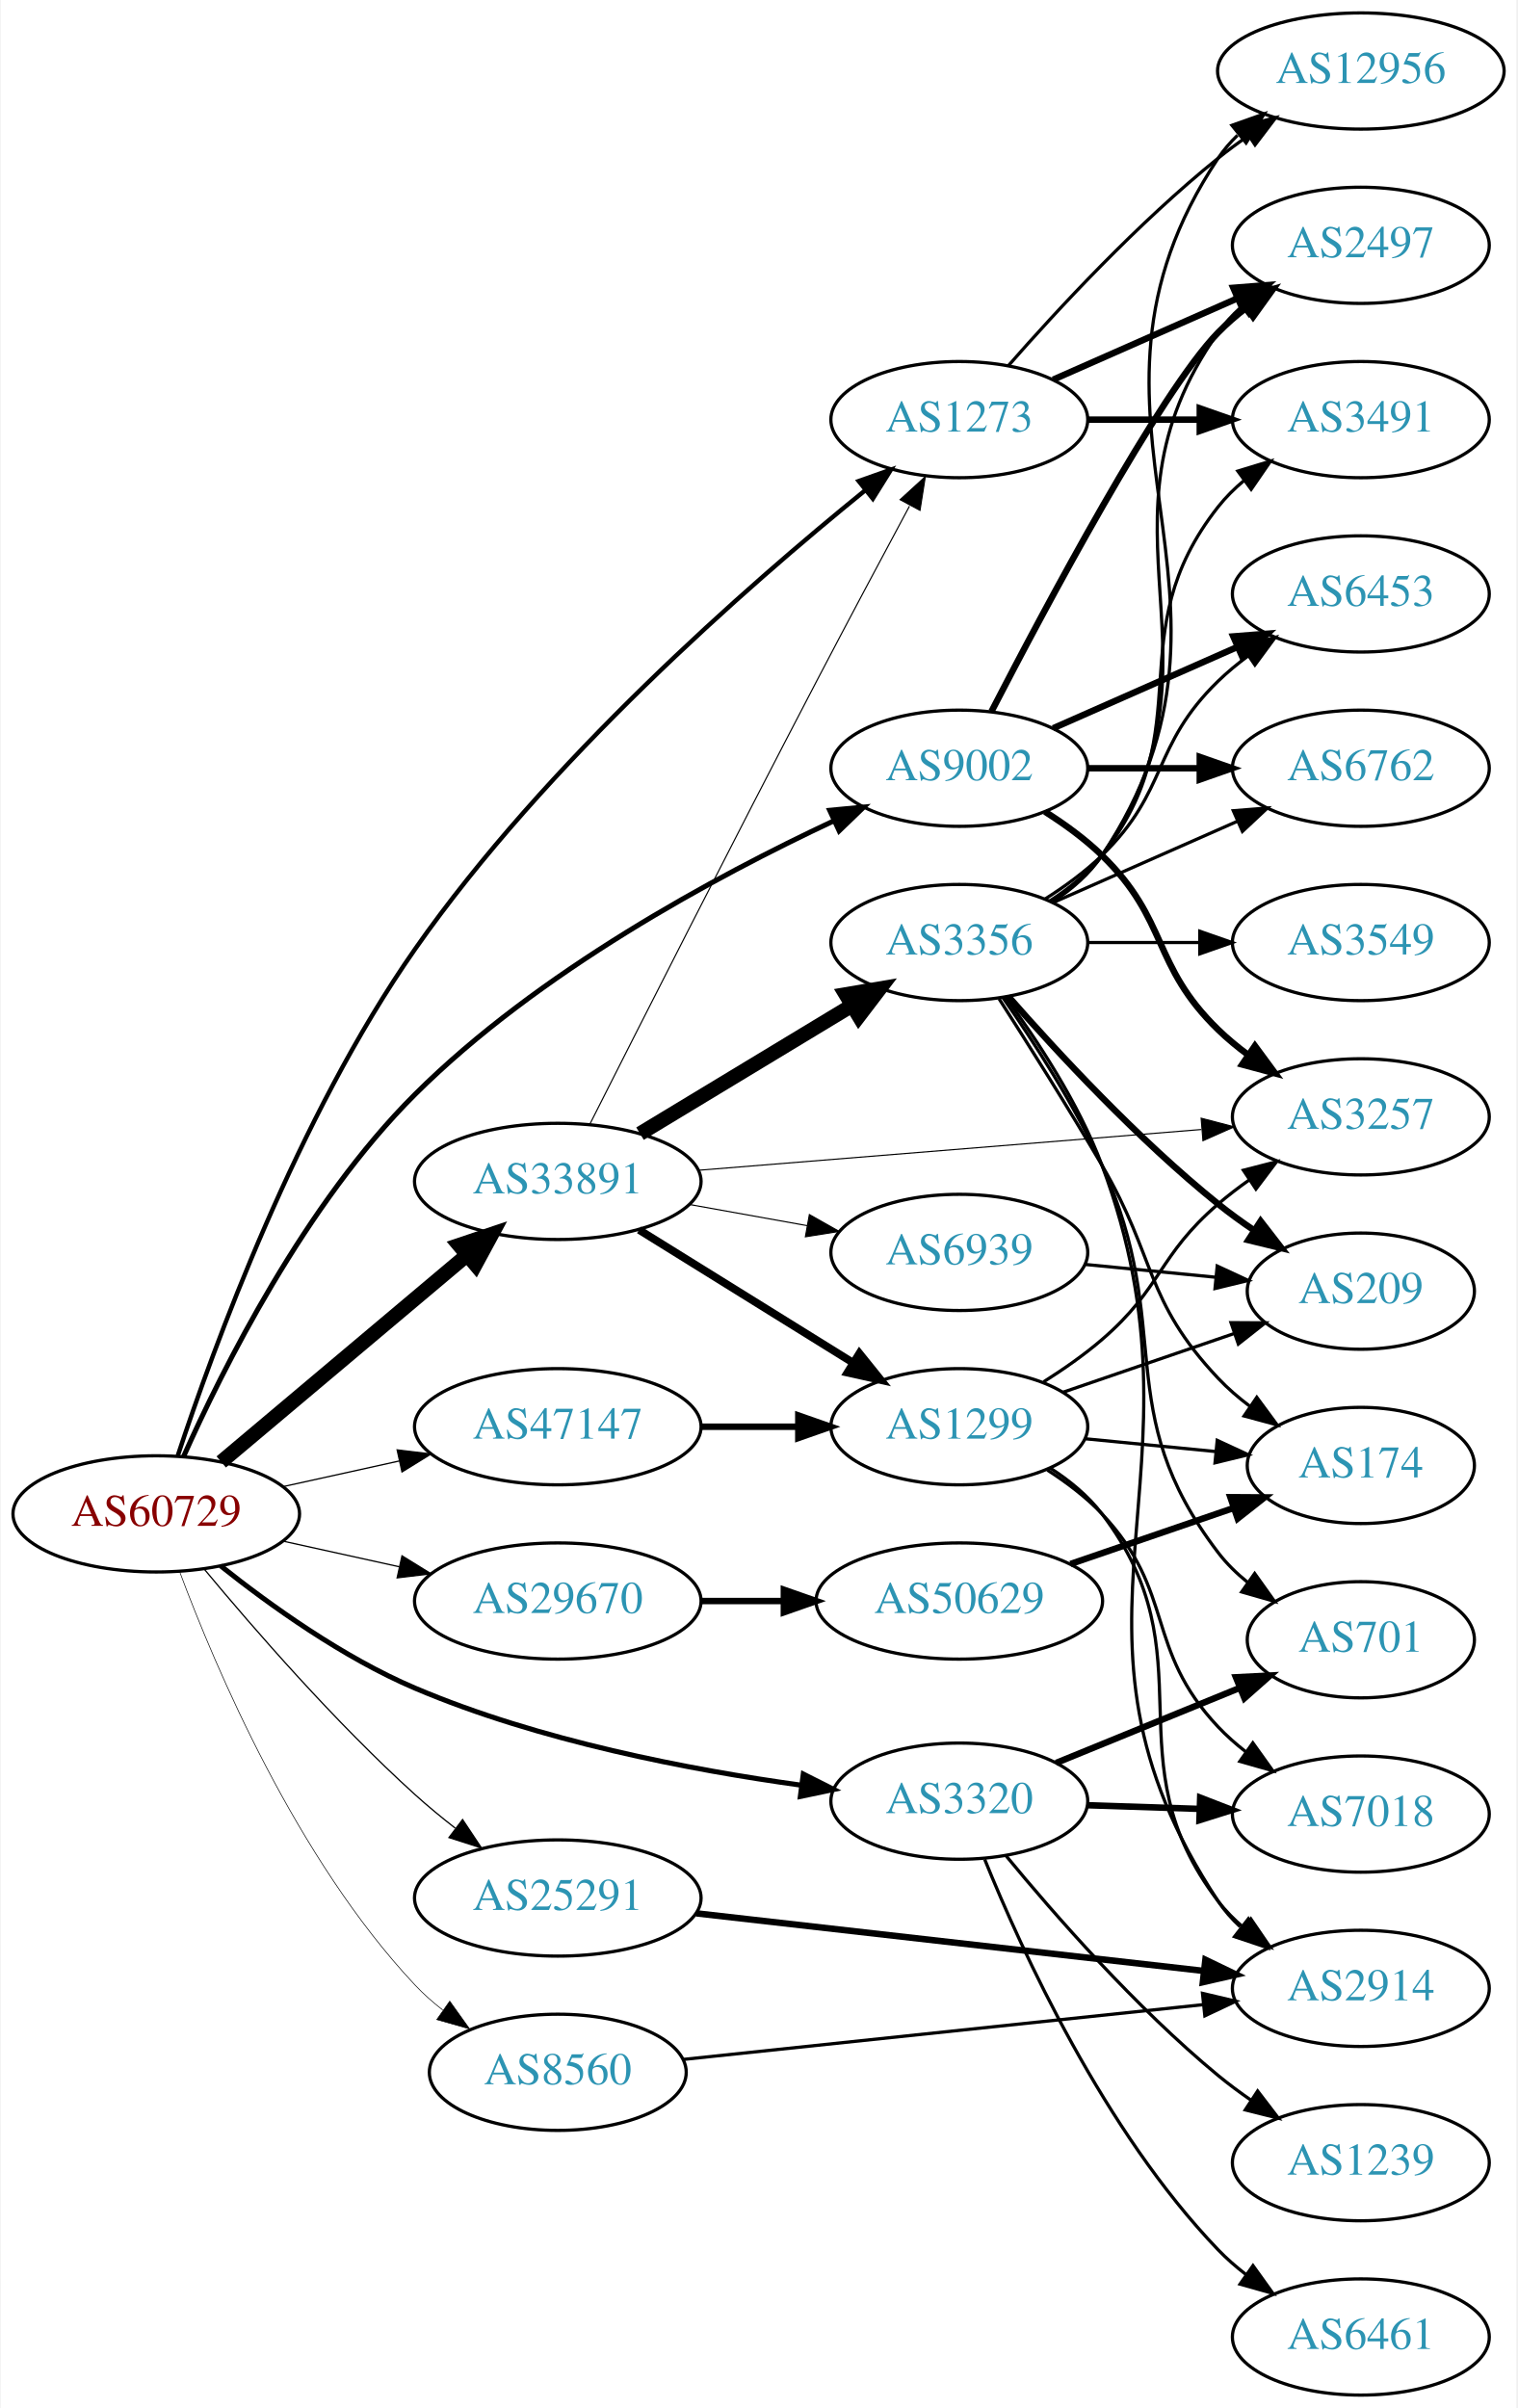
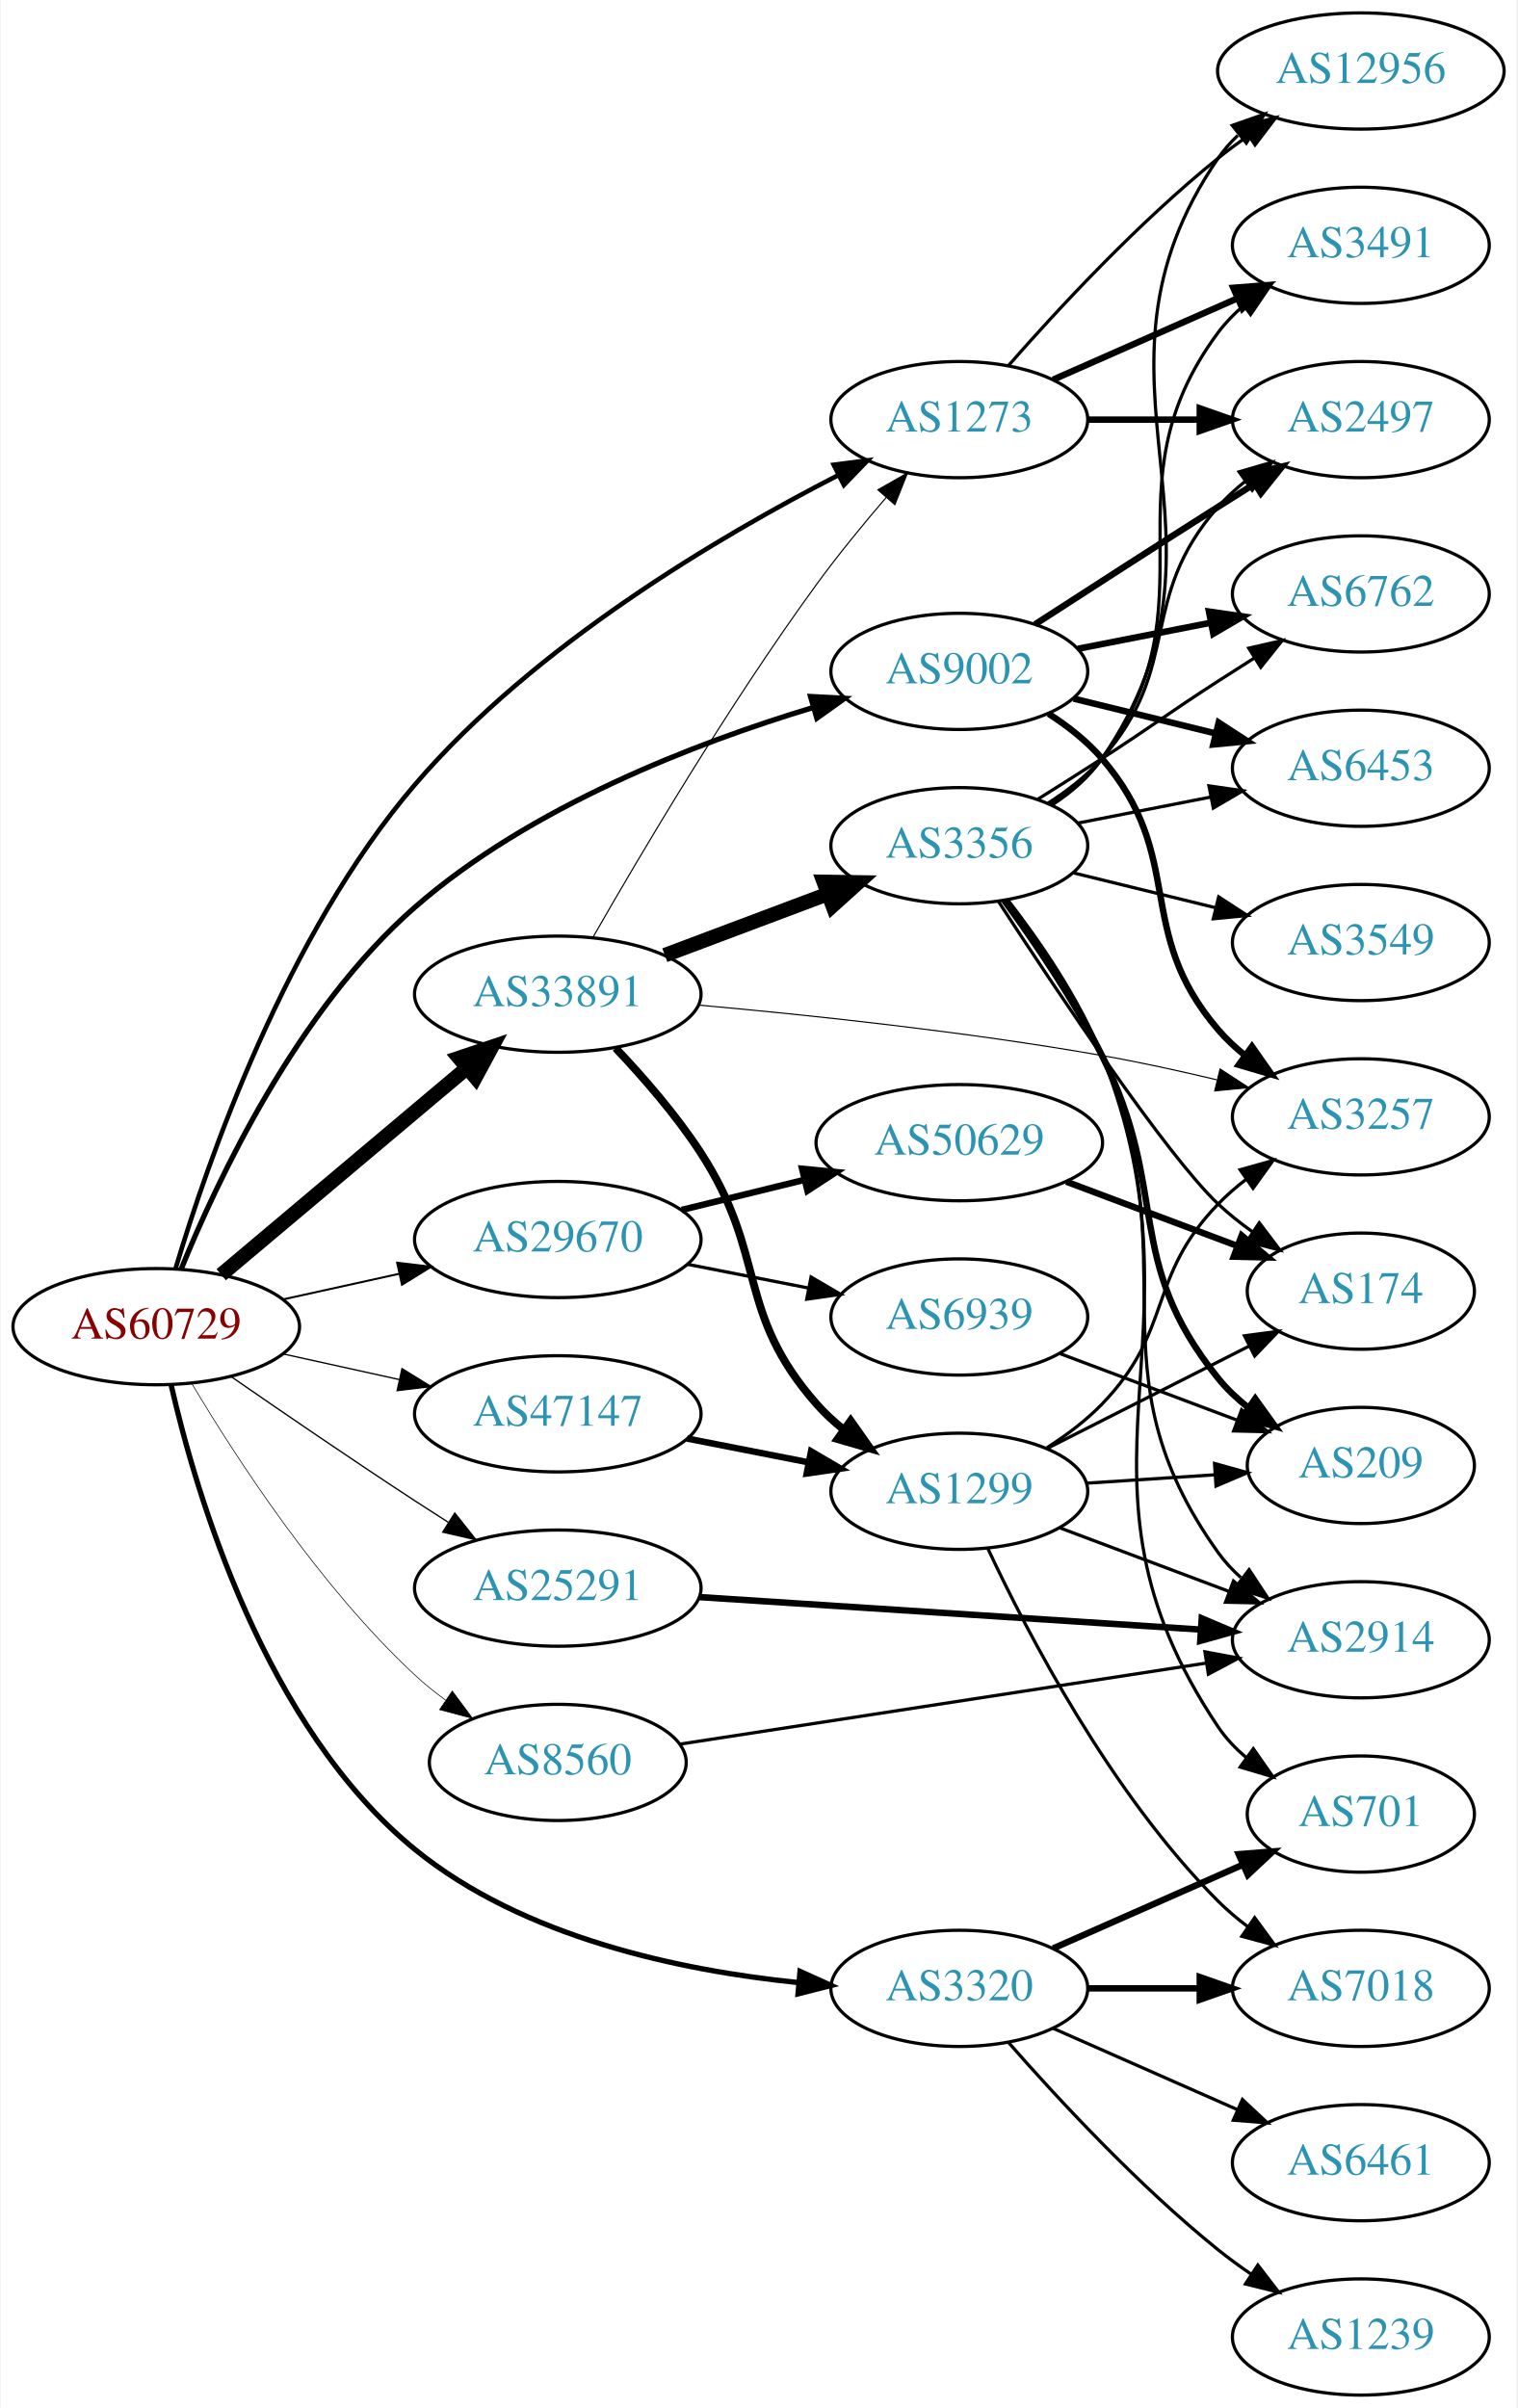
<svg xmlns="http://www.w3.org/2000/svg" xmlns:xlink="http://www.w3.org/1999/xlink" width="470pt" height="746pt" viewBox="0.00 0.00 469.57 746.00">
  <g id="graph0" class="graph" transform="scale(1 1) rotate(0) translate(4 742)">
    <polygon fill="white" stroke="none" points="-4,4 -4,-742 465.569,-742 465.569,4 -4,4" />
    <g id="node1" class="node">
      <g id="a_node1">
        <a xlink:href="/asn/60729" xlink:title="AS60729 ~ Zwiebelfreunde e.V. [AT]">
-           <ellipse fill="#ffffff" stroke="black" cx="44.196" cy="-273" rx="44.393" ry="18" />
-           <text text-anchor="middle" x="44.196" y="-269.3" font-family="Times,serif" font-size="14.00" fill="#880000">AS60729</text>
+           <ellipse fill="#ffffff" stroke="black" cx="44.196" cy="-331" rx="44.393" ry="18" />
+           <text text-anchor="middle" x="44.196" y="-327.3" font-family="Times,serif" font-size="14.00" fill="#880000">AS60729</text>
        </a>
      </g>
    </g>
    <g id="node2" class="node">
      <g id="a_node2">
        <a xlink:href="/asn/1273" xlink:title="AS1273 ~ Vodafone Group PLC [EU]">
          <ellipse fill="#ffffff" stroke="black" cx="292.98" cy="-612" rx="39.794" ry="18" />
          <text text-anchor="middle" x="292.98" y="-608.3" font-family="Times,serif" font-size="14.00" fill="#2c94b3">AS1273</text>
        </a>
      </g>
    </g>
    <g id="edge1" class="edge">
-       <path fill="none" stroke="black" stroke-width="1.37" d="M50.857,-291.024C61.762,-324.085 87.872,-395.814 124.392,-448 164.908,-505.895 227.531,-560.679 263.653,-589.953" />
-       <polygon fill="black" stroke="black" stroke-width="1.37" points="261.814,-592.964 271.805,-596.49 266.193,-587.503 261.814,-592.964" />
+       <path fill="none" stroke="black" stroke-width="1.432" d="M50.165,-348.951C59.944,-381.744 84.292,-452.255 124.392,-499 161.357,-542.091 218.536,-575.849 255.614,-594.86" />
+       <polygon fill="black" stroke="black" stroke-width="1.432" points="254.077,-598.005 264.583,-599.372 257.223,-591.752 254.077,-598.005" />
    </g>
    <g id="node3" class="node">
      <g id="a_node3">
        <a xlink:href="/asn/3320" xlink:title="AS3320 ~ DTAG [DE]">
-           <ellipse fill="#ffffff" stroke="black" cx="292.98" cy="-184" rx="39.794" ry="18" />
-           <text text-anchor="middle" x="292.98" y="-180.3" font-family="Times,serif" font-size="14.00" fill="#2c94b3">AS3320</text>
+           <ellipse fill="#ffffff" stroke="black" cx="292.98" cy="-126" rx="39.794" ry="18" />
+           <text text-anchor="middle" x="292.98" y="-122.3" font-family="Times,serif" font-size="14.00" fill="#2c94b3">AS3320</text>
        </a>
      </g>
    </g>
    <g id="edge2" class="edge">
-       <path fill="none" stroke="black" stroke-width="1.565" d="M64.113,-256.925C79.419,-244.736 102.034,-228.51 124.392,-219 162.812,-202.658 209.527,-193.712 243.866,-188.966" />
-       <polygon fill="black" stroke="black" stroke-width="1.565" points="244.643,-192.394 254.103,-187.624 243.733,-185.454 244.643,-192.394" />
+       <path fill="none" stroke="black" stroke-width="1.636" d="M48.773,-313.068C56.434,-279.483 77.671,-207.063 124.392,-169 157.881,-141.717 206.628,-131.517 242.924,-127.817" />
+       <polygon fill="black" stroke="black" stroke-width="1.636" points="243.629,-131.269 253.282,-126.901 243.013,-124.296 243.629,-131.269" />
    </g>
    <g id="node4" class="node">
      <g id="a_node4">
        <a xlink:href="/asn/8560" xlink:title="AS8560 ~ Brauerstrasse 48 [DE]">
-           <ellipse fill="#ffffff" stroke="black" cx="168.588" cy="-100" rx="39.794" ry="18" />
-           <text text-anchor="middle" x="168.588" y="-96.3" font-family="Times,serif" font-size="14.00" fill="#2c94b3">AS8560</text>
+           <ellipse fill="#ffffff" stroke="black" cx="168.588" cy="-196" rx="39.794" ry="18" />
+           <text text-anchor="middle" x="168.588" y="-192.3" font-family="Times,serif" font-size="14.00" fill="#2c94b3">AS8560</text>
        </a>
      </g>
    </g>
    <g id="edge3" class="edge">
-       <path fill="none" stroke="black" stroke-width="0.196" d="M51.481,-254.986C62.493,-225.442 87.653,-166.076 124.392,-127 126.967,-124.262 129.877,-121.688 132.941,-119.301" />
-       <polygon fill="black" stroke="black" stroke-width="0.196" points="135.12,-122.047 141.283,-113.429 131.091,-116.323 135.12,-122.047" />
+       <path fill="none" stroke="black" stroke-width="0.205" d="M55.242,-313.329C68.813,-290.528 94.745,-250.528 124.392,-223 127.298,-220.301 130.512,-217.72 133.836,-215.297" />
+       <polygon fill="black" stroke="black" stroke-width="0.205" points="135.895,-218.13 142.214,-209.625 131.971,-212.333 135.895,-218.13" />
    </g>
    <g id="node5" class="node">
      <g id="a_node5">
        <a xlink:href="/asn/9002" xlink:title="AS9002 ~ RETN Limited [EU]">
-           <ellipse fill="#ffffff" stroke="black" cx="292.98" cy="-504" rx="39.794" ry="18" />
-           <text text-anchor="middle" x="292.98" y="-500.3" font-family="Times,serif" font-size="14.00" fill="#2c94b3">AS9002</text>
+           <ellipse fill="#ffffff" stroke="black" cx="292.98" cy="-534" rx="39.794" ry="18" />
+           <text text-anchor="middle" x="292.98" y="-530.3" font-family="Times,serif" font-size="14.00" fill="#2c94b3">AS9002</text>
        </a>
      </g>
    </g>
    <g id="edge4" class="edge">
-       <path fill="none" stroke="black" stroke-width="1.565" d="M52.677,-290.802C64.654,-317.678 90.3,-369.071 124.392,-403 162.52,-440.946 217.6,-470.592 254.073,-487.688" />
-       <polygon fill="black" stroke="black" stroke-width="1.565" points="252.832,-490.969 263.38,-491.967 255.756,-484.609 252.832,-490.969" />
+       <path fill="none" stroke="black" stroke-width="1.636" d="M51.952,-348.929C63.136,-376.44 87.944,-429.211 124.392,-461 160.136,-492.175 211.261,-511.829 247.628,-522.79" />
+       <polygon fill="black" stroke="black" stroke-width="1.636" points="246.889,-526.22 257.468,-525.653 248.844,-519.499 246.889,-526.22" />
    </g>
    <g id="node6" class="node">
      <g id="a_node6">
        <a xlink:href="/asn/25291" xlink:title="AS25291 ~ SysEleven GmbH [DE]">
-           <ellipse fill="#ffffff" stroke="black" cx="168.588" cy="-154" rx="44.393" ry="18" />
-           <text text-anchor="middle" x="168.588" y="-150.3" font-family="Times,serif" font-size="14.00" fill="#2c94b3">AS25291</text>
+           <ellipse fill="#ffffff" stroke="black" cx="168.588" cy="-250" rx="44.393" ry="18" />
+           <text text-anchor="middle" x="168.588" y="-246.3" font-family="Times,serif" font-size="14.00" fill="#2c94b3">AS25291</text>
        </a>
      </g>
    </g>
    <g id="edge5" class="edge">
-       <path fill="none" stroke="black" stroke-width="0.391" d="M59.179,-255.736C74.34,-237.491 99.694,-208.325 124.392,-186 128.274,-182.491 132.527,-178.985 136.803,-175.648" />
-       <polygon fill="black" stroke="black" stroke-width="0.391" points="139.093,-178.304 144.961,-169.483 134.873,-172.719 139.093,-178.304" />
+       <path fill="none" stroke="black" stroke-width="0.409" d="M67.227,-315.633C83.029,-304.695 104.886,-289.739 124.392,-277 127.713,-274.831 131.195,-272.594 134.681,-270.379" />
+       <polygon fill="black" stroke="black" stroke-width="0.409" points="136.671,-273.262 143.264,-264.968 132.938,-267.34 136.671,-273.262" />
    </g>
    <g id="node7" class="node">
      <g id="a_node7">
        <a xlink:href="/asn/29670" xlink:title="AS29670 ~ Individual Network Berlin e.V. [DE]">
-           <ellipse fill="#ffffff" stroke="black" cx="168.588" cy="-246" rx="44.393" ry="18" />
-           <text text-anchor="middle" x="168.588" y="-242.3" font-family="Times,serif" font-size="14.00" fill="#2c94b3">AS29670</text>
+           <ellipse fill="#ffffff" stroke="black" cx="168.588" cy="-358" rx="44.393" ry="18" />
+           <text text-anchor="middle" x="168.588" y="-354.3" font-family="Times,serif" font-size="14.00" fill="#2c94b3">AS29670</text>
        </a>
      </g>
    </g>
    <g id="edge6" class="edge">
-       <path fill="none" stroke="black" stroke-width="0.391" d="M83.586,-264.531C94.978,-262.018 107.6,-259.233 119.525,-256.603" />
-       <polygon fill="black" stroke="black" stroke-width="0.391" points="120.323,-260.011 129.335,-254.439 118.815,-253.175 120.323,-260.011" />
+       <path fill="none" stroke="black" stroke-width="0.614" d="M83.586,-339.469C94.978,-341.982 107.6,-344.767 119.525,-347.397" />
+       <polygon fill="black" stroke="black" stroke-width="0.614" points="118.815,-350.825 129.335,-349.561 120.323,-343.989 118.815,-350.825" />
    </g>
    <g id="node8" class="node">
      <g id="a_node8">
        <a xlink:href="/asn/33891" xlink:title="AS33891 ~ CORE-BACKBONE GMBH GLOBAL NETWORK [DE]">
-           <ellipse fill="#ffffff" stroke="black" cx="168.588" cy="-376" rx="44.393" ry="18" />
-           <text text-anchor="middle" x="168.588" y="-372.3" font-family="Times,serif" font-size="14.00" fill="#2c94b3">AS33891</text>
+           <ellipse fill="#ffffff" stroke="black" cx="168.588" cy="-434" rx="44.393" ry="18" />
+           <text text-anchor="middle" x="168.588" y="-430.3" font-family="Times,serif" font-size="14.00" fill="#2c94b3">AS33891</text>
        </a>
      </g>
    </g>
    <g id="edge7" class="edge">
-       <path fill="none" stroke="black" stroke-width="4.5" d="M64.32,-289.094C84.768,-306.302 117.362,-333.732 140.457,-353.168" />
-       <polygon fill="black" stroke="black" stroke-width="4.5" points="138.008,-356.253 148.195,-359.679 143.079,-350.228 138.008,-356.253" />
+       <path fill="none" stroke="black" stroke-width="4.5" d="M64.32,-347.094C84.768,-364.302 117.362,-391.732 140.457,-411.168" />
+       <polygon fill="black" stroke="black" stroke-width="4.5" points="138.008,-414.253 148.195,-417.679 143.079,-408.228 138.008,-414.253" />
    </g>
    <g id="node9" class="node">
      <g id="a_node9">
        <a xlink:href="/asn/47147" xlink:title="AS47147 ~ ANEXIA Internetdienstleistungs GmbH [AT]">
-           <ellipse fill="#ffffff" stroke="black" cx="168.588" cy="-300" rx="44.393" ry="18" />
-           <text text-anchor="middle" x="168.588" y="-296.3" font-family="Times,serif" font-size="14.00" fill="#2c94b3">AS47147</text>
+           <ellipse fill="#ffffff" stroke="black" cx="168.588" cy="-304" rx="44.393" ry="18" />
+           <text text-anchor="middle" x="168.588" y="-300.3" font-family="Times,serif" font-size="14.00" fill="#2c94b3">AS47147</text>
        </a>
      </g>
    </g>
    <g id="edge8" class="edge">
-       <path fill="none" stroke="black" stroke-width="0.391" d="M83.586,-281.469C94.978,-283.982 107.6,-286.767 119.525,-289.397" />
-       <polygon fill="black" stroke="black" stroke-width="0.391" points="118.815,-292.825 129.335,-291.561 120.323,-285.989 118.815,-292.825" />
+       <path fill="none" stroke="black" stroke-width="0.409" d="M83.586,-322.531C94.978,-320.018 107.6,-317.233 119.525,-314.603" />
+       <polygon fill="black" stroke="black" stroke-width="0.409" points="120.323,-318.011 129.335,-312.439 118.815,-311.175 120.323,-318.011" />
    </g>
    <g id="node10" class="node">
      <g id="a_node10">
        <a xlink:href="/asn/2497" xlink:title="AS2497 ~ Internet Initiative Japan Inc. [JP]">
-           <ellipse fill="#ffffff" stroke="black" cx="417.373" cy="-666" rx="39.794" ry="18" />
-           <text text-anchor="middle" x="417.373" y="-662.3" font-family="Times,serif" font-size="14.00" fill="#2c94b3">AS2497</text>
+           <ellipse fill="#ffffff" stroke="black" cx="417.373" cy="-612" rx="39.794" ry="18" />
+           <text text-anchor="middle" x="417.373" y="-608.3" font-family="Times,serif" font-size="14.00" fill="#2c94b3">AS2497</text>
        </a>
      </g>
    </g>
    <g id="edge9" class="edge">
-       <path fill="none" stroke="black" stroke-width="2" d="M322.06,-624.389C339.008,-631.866 360.805,-641.483 379.174,-649.588" />
-       <polygon fill="black" stroke="black" stroke-width="2" points="377.862,-652.834 388.424,-653.669 380.688,-646.43 377.862,-652.834" />
+       <path fill="none" stroke="black" stroke-width="2" d="M332.706,-612C343.644,-612 355.695,-612 367.161,-612" />
+       <polygon fill="black" stroke="black" stroke-width="2" points="367.479,-615.5 377.479,-612 367.479,-608.5 367.479,-615.5" />
    </g>
    <g id="node11" class="node">
      <g id="a_node11">
-         <a xlink:href="/asn/3491" xlink:title="AS3491 ~ PCCW Global, Inc. [US]">
-           <ellipse fill="#ffffff" stroke="black" cx="417.373" cy="-612" rx="39.794" ry="18" />
-           <text text-anchor="middle" x="417.373" y="-608.3" font-family="Times,serif" font-size="14.00" fill="#2c94b3">AS3491</text>
-         </a>
-       </g>
-     </g>
-     <g id="edge10" class="edge">
-       <path fill="none" stroke="black" stroke-width="2" d="M332.706,-612C343.644,-612 355.695,-612 367.161,-612" />
-       <polygon fill="black" stroke="black" stroke-width="2" points="367.479,-615.5 377.479,-612 367.479,-608.5 367.479,-615.5" />
-     </g>
-     <g id="node12" class="node">
-       <g id="a_node12">
        <a xlink:href="/asn/12956" xlink:title="AS12956 ~ TELXIUS [ES]">
          <ellipse fill="#ffffff" stroke="black" cx="417.373" cy="-720" rx="44.393" ry="18" />
          <text text-anchor="middle" x="417.373" y="-716.3" font-family="Times,serif" font-size="14.00" fill="#2c94b3">AS12956</text>
        </a>
      </g>
    </g>
-     <g id="edge11" class="edge">
+     <g id="edge10" class="edge">
      <path fill="none" stroke="black" d="M308.133,-628.663C323.234,-645.894 348.355,-673.024 373.176,-693 376.105,-695.357 379.251,-697.675 382.463,-699.902" />
      <polygon fill="black" stroke="black" points="380.738,-702.958 391.011,-705.552 384.598,-697.118 380.738,-702.958" />
+     </g>
+     <g id="node12" class="node">
+       <g id="a_node12">
+         <a xlink:href="/asn/3491" xlink:title="AS3491 ~ PCCW Global, Inc. [US]">
+           <ellipse fill="#ffffff" stroke="black" cx="417.373" cy="-666" rx="39.794" ry="18" />
+           <text text-anchor="middle" x="417.373" y="-662.3" font-family="Times,serif" font-size="14.00" fill="#2c94b3">AS3491</text>
+         </a>
+       </g>
+     </g>
+     <g id="edge11" class="edge">
+       <path fill="none" stroke="black" stroke-width="2" d="M322.06,-624.389C339.008,-631.866 360.805,-641.483 379.174,-649.588" />
+       <polygon fill="black" stroke="black" stroke-width="2" points="377.862,-652.834 388.424,-653.669 380.688,-646.43 377.862,-652.834" />
    </g>
    <g id="node13" class="node">
      <g id="a_node13">
        <a xlink:href="/asn/1239" xlink:title="AS1239 ~ Sprint [US]">
-           <ellipse fill="#ffffff" stroke="black" cx="417.373" cy="-72" rx="39.794" ry="18" />
-           <text text-anchor="middle" x="417.373" y="-68.3" font-family="Times,serif" font-size="14.00" fill="#2c94b3">AS1239</text>
+           <ellipse fill="#ffffff" stroke="black" cx="417.373" cy="-18" rx="39.794" ry="18" />
+           <text text-anchor="middle" x="417.373" y="-14.3" font-family="Times,serif" font-size="14.00" fill="#2c94b3">AS1239</text>
        </a>
      </g>
    </g>
    <g id="edge12" class="edge">
-       <path fill="none" stroke="black" d="M307.427,-167.112C322.333,-149.012 347.659,-120.047 373.176,-99 376.4,-96.341 379.905,-93.744 383.478,-91.276" />
-       <polygon fill="black" stroke="black" points="385.401,-94.201 391.838,-85.785 381.558,-88.35 385.401,-94.201" />
+       <path fill="none" stroke="black" d="M308.133,-109.337C323.234,-92.106 348.355,-64.976 373.176,-45 376.432,-42.38 379.957,-39.808 383.542,-37.354" />
+       <polygon fill="black" stroke="black" points="385.46,-40.281 391.914,-31.879 381.629,-34.423 385.46,-40.281" />
    </g>
    <g id="node14" class="node">
      <g id="a_node14">
-         <a xlink:href="/asn/7018" xlink:title="AS7018 ~ AT&amp;T Services, Inc. [US]">
-           <ellipse fill="#ffffff" stroke="black" cx="417.373" cy="-180" rx="39.794" ry="18" />
-           <text text-anchor="middle" x="417.373" y="-176.3" font-family="Times,serif" font-size="14.00" fill="#2c94b3">AS7018</text>
+         <a xlink:href="/asn/701" xlink:title="AS701 ~ UUNET [US]">
+           <ellipse fill="#ffffff" stroke="black" cx="417.373" cy="-180" rx="35.194" ry="18" />
+           <text text-anchor="middle" x="417.373" y="-176.3" font-family="Times,serif" font-size="14.00" fill="#2c94b3">AS701</text>
        </a>
      </g>
    </g>
    <g id="edge13" class="edge">
-       <path fill="none" stroke="black" stroke-width="2" d="M332.706,-182.734C343.644,-182.377 355.695,-181.983 367.161,-181.608" />
-       <polygon fill="black" stroke="black" stroke-width="2" points="367.598,-185.096 377.479,-181.271 367.37,-178.1 367.598,-185.096" />
+       <path fill="none" stroke="black" stroke-width="2" d="M322.06,-138.389C339.488,-146.078 362.045,-156.031 380.729,-164.274" />
+       <polygon fill="black" stroke="black" stroke-width="2" points="379.537,-167.573 390.099,-168.408 382.362,-161.169 379.537,-167.573" />
    </g>
    <g id="node15" class="node">
      <g id="a_node15">
-         <a xlink:href="/asn/701" xlink:title="AS701 ~ UUNET [US]">
-           <ellipse fill="#ffffff" stroke="black" cx="417.373" cy="-234" rx="35.194" ry="18" />
-           <text text-anchor="middle" x="417.373" y="-230.3" font-family="Times,serif" font-size="14.00" fill="#2c94b3">AS701</text>
+         <a xlink:href="/asn/7018" xlink:title="AS7018 ~ AT&amp;T Services, Inc. [US]">
+           <ellipse fill="#ffffff" stroke="black" cx="417.373" cy="-126" rx="39.794" ry="18" />
+           <text text-anchor="middle" x="417.373" y="-122.3" font-family="Times,serif" font-size="14.00" fill="#2c94b3">AS7018</text>
        </a>
      </g>
    </g>
    <g id="edge14" class="edge">
-       <path fill="none" stroke="black" stroke-width="2" d="M322.986,-195.849C340.003,-202.801 361.663,-211.65 379.838,-219.075" />
-       <polygon fill="black" stroke="black" stroke-width="2" points="378.672,-222.379 389.252,-222.921 381.319,-215.899 378.672,-222.379" />
+       <path fill="none" stroke="black" stroke-width="2" d="M332.706,-126C343.644,-126 355.695,-126 367.161,-126" />
+       <polygon fill="black" stroke="black" stroke-width="2" points="367.479,-129.5 377.479,-126 367.479,-122.5 367.479,-129.5" />
    </g>
    <g id="node16" class="node">
      <g id="a_node16">
        <a xlink:href="/asn/6461" xlink:title="AS6461 ~ Zayo Bandwidth [US]">
-           <ellipse fill="#ffffff" stroke="black" cx="417.373" cy="-18" rx="39.794" ry="18" />
-           <text text-anchor="middle" x="417.373" y="-14.3" font-family="Times,serif" font-size="14.00" fill="#2c94b3">AS6461</text>
+           <ellipse fill="#ffffff" stroke="black" cx="417.373" cy="-72" rx="39.794" ry="18" />
+           <text text-anchor="middle" x="417.373" y="-68.3" font-family="Times,serif" font-size="14.00" fill="#2c94b3">AS6461</text>
        </a>
      </g>
    </g>
    <g id="edge15" class="edge">
-       <path fill="none" stroke="black" d="M300.851,-165.948C312.356,-137.544 337.784,-81.865 373.176,-45 375.779,-42.289 378.709,-39.733 381.784,-37.357" />
-       <polygon fill="black" stroke="black" points="383.961,-40.105 390.143,-31.501 379.945,-34.373 383.961,-40.105" />
+       <path fill="none" stroke="black" d="M322.06,-113.611C339.008,-106.134 360.805,-96.517 379.174,-88.412" />
+       <polygon fill="black" stroke="black" points="380.688,-91.57 388.424,-84.331 377.862,-85.165 380.688,-91.57" />
    </g>
    <g id="node17" class="node">
      <g id="a_node17">
        <a xlink:href="/asn/2914" xlink:title="AS2914 ~ NTT America, Inc. [US]">
-           <ellipse fill="#ffffff" stroke="black" cx="417.373" cy="-126" rx="39.794" ry="18" />
-           <text text-anchor="middle" x="417.373" y="-122.3" font-family="Times,serif" font-size="14.00" fill="#2c94b3">AS2914</text>
+           <ellipse fill="#ffffff" stroke="black" cx="417.373" cy="-234" rx="39.794" ry="18" />
+           <text text-anchor="middle" x="417.373" y="-230.3" font-family="Times,serif" font-size="14.00" fill="#2c94b3">AS2914</text>
        </a>
      </g>
    </g>
    <g id="edge16" class="edge">
-       <path fill="none" stroke="black" d="M207.338,-103.977C250.611,-108.536 321.612,-116.017 368.674,-120.975" />
-       <polygon fill="black" stroke="black" points="368.315,-124.456 378.627,-122.023 369.049,-117.495 368.315,-124.456" />
-     </g>
-     <g id="edge19" class="edge">
-       <path fill="none" stroke="black" stroke-width="2" d="M302.945,-521.587C319.536,-553.711 354.992,-620.297 373.176,-639 375.797,-641.695 378.737,-644.239 381.82,-646.608" />
-       <polygon fill="black" stroke="black" stroke-width="2" points="379.986,-649.597 390.189,-652.455 383.995,-643.859 379.986,-649.597" />
+       <path fill="none" stroke="black" d="M206.268,-201.648C249.675,-208.332 322.03,-219.473 369.472,-226.778" />
+       <polygon fill="black" stroke="black" points="369.075,-230.258 379.492,-228.321 370.141,-223.34 369.075,-230.258" />
+     </g>
+     <g id="edge20" class="edge">
+       <path fill="none" stroke="black" stroke-width="2" d="M316.459,-548.59C332.284,-558.833 353.982,-572.822 373.176,-585 376.789,-587.292 380.579,-589.682 384.349,-592.051" />
+       <polygon fill="black" stroke="black" stroke-width="2" points="382.689,-595.141 393.022,-597.484 386.406,-589.209 382.689,-595.141" />
    </g>
    <g id="node18" class="node">
      <g id="a_node18">
+         <a xlink:href="/asn/6453" xlink:title="AS6453 ~ TATA COMMUNICATIONS (AMERICA) INC [US]">
+           <ellipse fill="#ffffff" stroke="black" cx="417.373" cy="-504" rx="39.794" ry="18" />
+           <text text-anchor="middle" x="417.373" y="-500.3" font-family="Times,serif" font-size="14.00" fill="#2c94b3">AS6453</text>
+         </a>
+       </g>
+     </g>
+     <g id="edge17" class="edge">
+       <path fill="none" stroke="black" stroke-width="2" d="M328.399,-525.563C342.072,-522.212 357.965,-518.316 372.452,-514.765" />
+       <polygon fill="black" stroke="black" stroke-width="2" points="373.333,-518.153 382.212,-512.373 371.666,-511.355 373.333,-518.153" />
+     </g>
+     <g id="node19" class="node">
+       <g id="a_node19">
+         <a xlink:href="/asn/6762" xlink:title="AS6762 ~ TELECOM ITALIA SPARKLE S.p.A. [IT]">
+           <ellipse fill="#ffffff" stroke="black" cx="417.373" cy="-558" rx="39.794" ry="18" />
+           <text text-anchor="middle" x="417.373" y="-554.3" font-family="Times,serif" font-size="14.00" fill="#2c94b3">AS6762</text>
+         </a>
+       </g>
+     </g>
+     <g id="edge18" class="edge">
+       <path fill="none" stroke="black" stroke-width="2" d="M329.71,-541.006C342.53,-543.52 357.164,-546.39 370.711,-549.046" />
+       <polygon fill="black" stroke="black" stroke-width="2" points="370.323,-552.537 380.81,-551.026 371.67,-545.668 370.323,-552.537" />
+     </g>
+     <g id="node20" class="node">
+       <g id="a_node20">
        <a xlink:href="/asn/3257" xlink:title="AS3257 ~ GTT [DE]">
          <ellipse fill="#ffffff" stroke="black" cx="417.373" cy="-396" rx="39.794" ry="18" />
          <text text-anchor="middle" x="417.373" y="-392.3" font-family="Times,serif" font-size="14.00" fill="#2c94b3">AS3257</text>
        </a>
      </g>
    </g>
-     <g id="edge17" class="edge">
-       <path fill="none" stroke="black" stroke-width="2" d="M319.509,-490.538C325.672,-486.638 331.974,-482.052 337.176,-477 357.87,-456.906 352.483,-443.094 373.176,-423 376.022,-420.237 379.195,-417.614 382.496,-415.166" />
-       <polygon fill="black" stroke="black" stroke-width="2" points="384.561,-417.994 390.843,-409.462 380.612,-412.214 384.561,-417.994" />
-     </g>
-     <g id="node19" class="node">
-       <g id="a_node19">
-         <a xlink:href="/asn/6762" xlink:title="AS6762 ~ TELECOM ITALIA SPARKLE S.p.A. [IT]">
-           <ellipse fill="#ffffff" stroke="black" cx="417.373" cy="-504" rx="39.794" ry="18" />
-           <text text-anchor="middle" x="417.373" y="-500.3" font-family="Times,serif" font-size="14.00" fill="#2c94b3">AS6762</text>
-         </a>
-       </g>
-     </g>
-     <g id="edge18" class="edge">
-       <path fill="none" stroke="black" stroke-width="2" d="M332.706,-504C343.644,-504 355.695,-504 367.161,-504" />
-       <polygon fill="black" stroke="black" stroke-width="2" points="367.479,-507.5 377.479,-504 367.479,-500.5 367.479,-507.5" />
-     </g>
-     <g id="node20" class="node">
-       <g id="a_node20">
-         <a xlink:href="/asn/6453" xlink:title="AS6453 ~ TATA COMMUNICATIONS (AMERICA) INC [US]">
-           <ellipse fill="#ffffff" stroke="black" cx="417.373" cy="-558" rx="39.794" ry="18" />
-           <text text-anchor="middle" x="417.373" y="-554.3" font-family="Times,serif" font-size="14.00" fill="#2c94b3">AS6453</text>
-         </a>
-       </g>
-     </g>
-     <g id="edge20" class="edge">
-       <path fill="none" stroke="black" stroke-width="2" d="M322.06,-516.389C339.008,-523.866 360.805,-533.483 379.174,-541.588" />
-       <polygon fill="black" stroke="black" stroke-width="2" points="377.862,-544.834 388.424,-545.669 380.688,-538.43 377.862,-544.834" />
+     <g id="edge19" class="edge">
+       <path fill="none" stroke="black" stroke-width="2" d="M320.63,-520.88C326.628,-517.024 332.573,-512.372 337.176,-507 363.607,-476.158 346.746,-453.842 373.176,-423 375.622,-420.146 378.446,-417.495 381.456,-415.06" />
+       <polygon fill="black" stroke="black" stroke-width="2" points="383.644,-417.797 389.723,-409.12 379.56,-412.112 383.644,-417.797" />
    </g>
    <g id="edge21" class="edge">
-       <path fill="none" stroke="black" stroke-width="2" d="M211.452,-149.25C255.048,-144.304 323.221,-136.569 368.821,-131.395" />
-       <polygon fill="black" stroke="black" stroke-width="2" points="369.218,-134.873 378.759,-130.268 368.428,-127.917 369.218,-134.873" />
+       <path fill="none" stroke="black" stroke-width="2" d="M212.293,-247.231C255.552,-244.427 322.372,-240.094 367.667,-237.158" />
+       <polygon fill="black" stroke="black" stroke-width="2" points="368.086,-240.638 377.839,-236.498 367.633,-233.653 368.086,-240.638" />
    </g>
    <g id="node21" class="node">
      <g id="a_node21">
        <a xlink:href="/asn/50629" xlink:title="AS50629 ~ LWLcom GmbH [DE]">
-           <ellipse fill="#ffffff" stroke="black" cx="292.98" cy="-246" rx="44.393" ry="18" />
-           <text text-anchor="middle" x="292.98" y="-242.3" font-family="Times,serif" font-size="14.00" fill="#2c94b3">AS50629</text>
+           <ellipse fill="#ffffff" stroke="black" cx="292.98" cy="-388" rx="44.393" ry="18" />
+           <text text-anchor="middle" x="292.98" y="-384.3" font-family="Times,serif" font-size="14.00" fill="#2c94b3">AS50629</text>
        </a>
      </g>
    </g>
    <g id="edge22" class="edge">
-       <path fill="none" stroke="black" stroke-width="2" d="M213.084,-246C221.29,-246 229.961,-246 238.434,-246" />
-       <polygon fill="black" stroke="black" stroke-width="2" points="238.625,-249.5 248.625,-246 238.625,-242.5 238.625,-249.5" />
+       <path fill="none" stroke="black" stroke-width="2" d="M206.975,-367.164C218.957,-370.101 232.381,-373.391 244.96,-376.475" />
+       <polygon fill="black" stroke="black" stroke-width="2" points="244.277,-379.911 254.823,-378.892 245.943,-373.112 244.277,-379.911" />
+     </g>
+     <g id="node22" class="node">
+       <g id="a_node22">
+         <a xlink:href="/asn/6939" xlink:title="AS6939 ~ Hurricane Electric LLC [US]">
+           <ellipse fill="#ffffff" stroke="black" cx="292.98" cy="-334" rx="39.794" ry="18" />
+           <text text-anchor="middle" x="292.98" y="-330.3" font-family="Times,serif" font-size="14.00" fill="#2c94b3">AS6939</text>
+         </a>
+       </g>
+     </g>
+     <g id="edge23" class="edge">
+       <path fill="none" stroke="black" d="M208.65,-350.34C220.565,-348.004 233.774,-345.414 246.097,-342.997" />
+       <polygon fill="black" stroke="black" points="247.053,-346.377 256.193,-341.018 245.706,-339.507 247.053,-346.377" />
    </g>
    <g id="edge28" class="edge">
-       <path fill="none" stroke="black" stroke-width="0.346" d="M178.514,-393.718C193.075,-422.565 222.912,-481.442 248.784,-531 258.252,-549.134 269.085,-569.447 277.534,-585.195" />
-       <polygon fill="black" stroke="black" stroke-width="0.346" points="274.637,-587.198 282.453,-594.35 280.803,-583.884 274.637,-587.198" />
-     </g>
-     <g id="edge26" class="edge">
-       <path fill="none" stroke="black" stroke-width="0.346" d="M212.012,-379.438C255.354,-382.951 322.558,-388.397 367.955,-392.076" />
-       <polygon fill="black" stroke="black" stroke-width="0.346" points="367.896,-395.583 378.146,-392.902 368.461,-388.606 367.896,-395.583" />
-     </g>
-     <g id="node23" class="node">
-       <g id="a_node23">
-         <a xlink:href="/asn/3356" xlink:title="AS3356 ~ Level 3 Parent, LLC [US]">
-           <ellipse fill="#ffffff" stroke="black" cx="292.98" cy="-450" rx="39.794" ry="18" />
-           <text text-anchor="middle" x="292.98" y="-446.3" font-family="Times,serif" font-size="14.00" fill="#2c94b3">AS3356</text>
-         </a>
-       </g>
-     </g>
-     <g id="edge24" class="edge">
-       <path fill="none" stroke="black" stroke-width="4.5" d="M194.062,-390.797C212.9,-402.187 239.105,-418.031 259.666,-430.462" />
-       <polygon fill="black" stroke="black" stroke-width="4.5" points="257.786,-433.927 268.381,-435.731 261.861,-427.188 257.786,-433.927" />
+       <path fill="none" stroke="black" stroke-width="0.346" d="M179.574,-451.778C193.888,-476.829 221.529,-523.631 248.784,-561 255.417,-570.093 263.225,-579.618 270.365,-587.941" />
+       <polygon fill="black" stroke="black" stroke-width="0.346" points="267.74,-590.256 276.946,-595.5 273.019,-585.659 267.74,-590.256" />
+     </g>
+     <g id="edge27" class="edge">
+       <path fill="none" stroke="black" stroke-width="0.346" d="M212.154,-430.626C246.151,-427.582 294.928,-422.434 337.176,-415 348.809,-412.953 361.282,-410.219 372.808,-407.464" />
+       <polygon fill="black" stroke="black" stroke-width="0.346" points="373.769,-410.833 382.649,-405.055 372.104,-404.034 373.769,-410.833" />
    </g>
    <g id="node24" class="node">
      <g id="a_node24">
        <a xlink:href="/asn/1299" xlink:title="AS1299 ~ Telia Carrier [EU]">
-           <ellipse fill="#ffffff" stroke="black" cx="292.98" cy="-300" rx="39.794" ry="18" />
-           <text text-anchor="middle" x="292.98" y="-296.3" font-family="Times,serif" font-size="14.00" fill="#2c94b3">AS1299</text>
+           <ellipse fill="#ffffff" stroke="black" cx="292.98" cy="-280" rx="39.794" ry="18" />
+           <text text-anchor="middle" x="292.98" y="-276.3" font-family="Times,serif" font-size="14.00" fill="#2c94b3">AS1299</text>
        </a>
      </g>
    </g>
    <g id="edge25" class="edge">
-       <path fill="none" stroke="black" stroke-width="2.423" d="M193.769,-360.985C212.703,-349.228 239.209,-332.769 259.913,-319.912" />
-       <polygon fill="black" stroke="black" stroke-width="2.423" points="262.031,-322.717 268.68,-314.468 258.339,-316.77 262.031,-322.717" />
+       <path fill="none" stroke="black" stroke-width="2.423" d="M186.496,-417.307C195.067,-408.264 205.231,-396.592 212.784,-385 233.627,-353.01 223.543,-335.647 248.784,-307 251.269,-304.18 254.119,-301.552 257.145,-299.13" />
+       <polygon fill="black" stroke="black" stroke-width="2.423" points="259.331,-301.87 265.435,-293.211 255.263,-296.174 259.331,-301.87" />
    </g>
    <g id="node25" class="node">
      <g id="a_node25">
-         <a xlink:href="/asn/6939" xlink:title="AS6939 ~ Hurricane Electric LLC [US]">
-           <ellipse fill="#ffffff" stroke="black" cx="292.98" cy="-354" rx="39.794" ry="18" />
-           <text text-anchor="middle" x="292.98" y="-350.3" font-family="Times,serif" font-size="14.00" fill="#2c94b3">AS6939</text>
-         </a>
-       </g>
-     </g>
-     <g id="edge27" class="edge">
-       <path fill="none" stroke="black" stroke-width="0.346" d="M209.325,-368.857C220.995,-366.76 233.857,-364.448 245.888,-362.285" />
-       <polygon fill="black" stroke="black" stroke-width="0.346" points="246.531,-365.726 255.754,-360.512 245.293,-358.836 246.531,-365.726" />
+         <a xlink:href="/asn/3356" xlink:title="AS3356 ~ Level 3 Parent, LLC [US]">
+           <ellipse fill="#ffffff" stroke="black" cx="292.98" cy="-480" rx="39.794" ry="18" />
+           <text text-anchor="middle" x="292.98" y="-476.3" font-family="Times,serif" font-size="14.00" fill="#2c94b3">AS3356</text>
+         </a>
+       </g>
+     </g>
+     <g id="edge26" class="edge">
+       <path fill="none" stroke="black" stroke-width="4.5" d="M201.745,-446.086C217.112,-451.861 235.659,-458.832 251.932,-464.948" />
+       <polygon fill="black" stroke="black" stroke-width="4.5" points="250.975,-468.795 261.721,-468.627 253.746,-461.423 250.975,-468.795" />
    </g>
    <g id="edge39" class="edge">
-       <path fill="none" stroke="black" stroke-width="2" d="M213.084,-300C222.773,-300 233.11,-300 243.002,-300" />
-       <polygon fill="black" stroke="black" stroke-width="2" points="243.105,-303.5 253.105,-300 243.105,-296.5 243.105,-303.5" />
-     </g>
-     <g id="node22" class="node">
-       <g id="a_node22">
+       <path fill="none" stroke="black" stroke-width="2" d="M208.65,-296.34C220.565,-294.004 233.774,-291.414 246.097,-288.997" />
+       <polygon fill="black" stroke="black" stroke-width="2" points="247.053,-292.377 256.193,-287.018 245.706,-285.507 247.053,-292.377" />
+     </g>
+     <g id="node23" class="node">
+       <g id="a_node23">
        <a xlink:href="/asn/174" xlink:title="AS174 ~ Cogent Communications [US]">
-           <ellipse fill="#ffffff" stroke="black" cx="417.373" cy="-288" rx="35.194" ry="18" />
-           <text text-anchor="middle" x="417.373" y="-284.3" font-family="Times,serif" font-size="14.00" fill="#2c94b3">AS174</text>
-         </a>
-       </g>
-     </g>
-     <g id="edge23" class="edge">
-       <path fill="none" stroke="black" stroke-width="2" d="M327.425,-257.477C343.016,-262.827 361.655,-269.223 377.835,-274.775" />
-       <polygon fill="black" stroke="black" stroke-width="2" points="376.947,-278.171 387.542,-278.106 379.219,-271.55 376.947,-278.171" />
-     </g>
-     <g id="edge31" class="edge">
-       <path fill="none" stroke="black" d="M321.814,-462.838C327.629,-466.661 333.194,-471.367 337.176,-477 379.756,-537.225 330.597,-578.775 373.176,-639 375.168,-641.816 377.555,-644.401 380.171,-646.76" />
-       <polygon fill="black" stroke="black" points="378.47,-649.865 388.539,-653.162 382.723,-644.306 378.47,-649.865" />
-     </g>
-     <g id="edge35" class="edge">
-       <path fill="none" stroke="black" d="M320.952,-462.855C326.94,-466.72 332.8,-471.441 337.176,-477 368.475,-516.754 341.878,-545.246 373.176,-585 375.502,-587.953 378.245,-590.67 381.204,-593.147" />
-       <polygon fill="black" stroke="black" points="379.264,-596.064 389.401,-599.145 383.397,-590.415 379.264,-596.064" />
-     </g>
-     <g id="edge33" class="edge">
-       <path fill="none" stroke="black" d="M322.035,-462.687C327.84,-466.515 333.346,-471.263 337.176,-477 391.215,-557.944 319.138,-612.056 373.176,-693 374.88,-695.551 376.915,-697.907 379.16,-700.073" />
-       <polygon fill="black" stroke="black" points="377.44,-703.181 387.428,-706.717 381.825,-697.725 377.44,-703.181" />
-     </g>
-     <g id="edge34" class="edge">
-       <path fill="none" stroke="black" d="M306.531,-432.861C315.985,-419.324 328.719,-399.666 337.176,-381 360.155,-330.281 339.399,-305.266 373.176,-261 375.772,-257.599 378.929,-254.519 382.342,-251.761" />
-       <polygon fill="black" stroke="black" points="384.481,-254.535 390.629,-245.907 380.442,-248.817 384.481,-254.535" />
-     </g>
-     <g id="edge36" class="edge">
-       <path fill="none" stroke="black" d="M307.251,-433.158C317.092,-419.781 329.996,-400.194 337.176,-381 373.121,-284.914 316.58,-238.565 373.176,-153 375.079,-150.123 377.405,-147.496 379.98,-145.11" />
-       <polygon fill="black" stroke="black" points="382.531,-147.561 388.283,-138.663 378.238,-142.032 382.531,-147.561" />
-     </g>
-     <g id="edge38" class="edge">
-       <path fill="none" stroke="black" d="M322.06,-462.389C339.008,-469.866 360.805,-479.483 379.174,-487.588" />
-       <polygon fill="black" stroke="black" points="377.862,-490.834 388.424,-491.669 380.688,-484.43 377.862,-490.834" />
-     </g>
-     <g id="edge37" class="edge">
-       <path fill="none" stroke="black" d="M319.509,-463.462C325.672,-467.362 331.974,-471.948 337.176,-477 357.87,-497.094 352.483,-510.906 373.176,-531 376.022,-533.763 379.195,-536.386 382.496,-538.834" />
-       <polygon fill="black" stroke="black" points="380.612,-541.786 390.843,-544.538 384.561,-536.006 380.612,-541.786" />
-     </g>
-     <g id="edge32" class="edge">
-       <path fill="none" stroke="black" d="M305.281,-432.594C314.172,-418.748 326.757,-398.81 337.176,-381 354.049,-352.16 350.26,-339.317 373.176,-315 376.111,-311.887 379.478,-308.986 383.011,-306.328" />
-       <polygon fill="black" stroke="black" points="385.14,-309.112 391.426,-300.584 381.194,-303.331 385.14,-309.112" />
+           <ellipse fill="#ffffff" stroke="black" cx="417.373" cy="-342" rx="35.194" ry="18" />
+           <text text-anchor="middle" x="417.373" y="-338.3" font-family="Times,serif" font-size="14.00" fill="#2c94b3">AS174</text>
+         </a>
+       </g>
+     </g>
+     <g id="edge24" class="edge">
+       <path fill="none" stroke="black" stroke-width="2" d="M326.137,-375.914C342.36,-369.817 362.126,-362.388 379.02,-356.039" />
+       <polygon fill="black" stroke="black" stroke-width="2" points="380.456,-359.238 388.586,-352.444 377.993,-352.685 380.456,-359.238" />
    </g>
    <g id="node26" class="node">
      <g id="a_node26">
+         <a xlink:href="/asn/209" xlink:title="AS209 ~ CenturyLink Communications, LLC [US]">
+           <ellipse fill="#ffffff" stroke="black" cx="417.373" cy="-288" rx="35.194" ry="18" />
+           <text text-anchor="middle" x="417.373" y="-284.3" font-family="Times,serif" font-size="14.00" fill="#2c94b3">AS209</text>
+         </a>
+       </g>
+     </g>
+     <g id="edge40" class="edge">
+       <path fill="none" stroke="black" d="M324.235,-322.629C340.839,-316.389 361.568,-308.598 379.157,-301.987" />
+       <polygon fill="black" stroke="black" points="380.43,-305.248 388.559,-298.453 377.967,-298.695 380.43,-305.248" />
+     </g>
+     <g id="edge42" class="edge">
+       <path fill="none" stroke="black" d="M301.831,-262.253C314.111,-235.983 339.938,-186.274 373.176,-153 375.979,-150.194 379.126,-147.543 382.409,-145.078" />
+       <polygon fill="black" stroke="black" points="384.478,-147.903 390.736,-139.353 380.513,-142.135 384.478,-147.903" />
+     </g>
+     <g id="edge45" class="edge">
+       <path fill="none" stroke="black" d="M324.235,-268.629C339.975,-262.713 359.422,-255.404 376.387,-249.028" />
+       <polygon fill="black" stroke="black" points="377.913,-252.194 386.042,-245.399 375.45,-245.641 377.913,-252.194" />
+     </g>
+     <g id="edge44" class="edge">
+       <path fill="none" stroke="black" d="M320.181,-293.529C326.192,-297.373 332.256,-301.916 337.176,-307 359.338,-329.895 351.015,-346.105 373.176,-369 375.791,-371.701 378.727,-374.249 381.807,-376.621" />
+       <polygon fill="black" stroke="black" points="379.972,-379.608 390.172,-382.471 383.983,-373.871 379.972,-379.608" />
+     </g>
+     <g id="edge43" class="edge">
+       <path fill="none" stroke="black" d="M320.237,-293.301C338.549,-302.577 363.139,-315.033 382.865,-325.026" />
+       <polygon fill="black" stroke="black" points="381.324,-328.169 391.827,-329.566 384.487,-321.925 381.324,-328.169" />
+     </g>
+     <g id="edge41" class="edge">
+       <path fill="none" stroke="black" d="M332.37,-282.509C344.983,-283.334 359.103,-284.257 372.114,-285.107" />
+       <polygon fill="black" stroke="black" points="372.055,-288.611 382.262,-285.77 372.511,-281.626 372.055,-288.611" />
+     </g>
+     <g id="edge37" class="edge">
+       <path fill="none" stroke="black" d="M320.526,-493.211C326.527,-497.064 332.499,-501.692 337.176,-507 362.418,-535.647 347.935,-556.353 373.176,-585 375.661,-587.82 378.512,-590.448 381.538,-592.87" />
+       <polygon fill="black" stroke="black" points="379.655,-595.826 389.827,-598.789 383.723,-590.13 379.655,-595.826" />
+     </g>
+     <g id="edge38" class="edge">
+       <path fill="none" stroke="black" d="M321.927,-492.76C327.737,-496.585 333.272,-501.313 337.176,-507 384.836,-576.414 325.517,-623.586 373.176,-693 374.913,-695.529 376.972,-697.868 379.234,-700.023" />
+       <polygon fill="black" stroke="black" points="377.535,-703.145 387.535,-706.644 381.9,-697.672 377.535,-703.145" />
+     </g>
+     <g id="edge32" class="edge">
+       <path fill="none" stroke="black" d="M321.173,-492.686C327.155,-496.556 332.956,-501.322 337.176,-507 373.453,-555.804 336.9,-590.196 373.176,-639 375.419,-642.017 378.107,-644.776 381.031,-647.28" />
+       <polygon fill="black" stroke="black" points="379.06,-650.175 389.18,-653.314 383.226,-644.55 379.06,-650.175" />
+     </g>
+     <g id="edge33" class="edge">
+       <path fill="none" stroke="black" d="M308.021,-463.179C317.723,-450.665 330.109,-432.749 337.176,-415 371.885,-327.838 320.842,-284.866 373.176,-207 375.563,-203.449 378.59,-200.276 381.93,-197.465" />
+       <polygon fill="black" stroke="black" points="384.068,-200.239 390.138,-191.555 379.978,-194.558 384.068,-200.239" />
+     </g>
+     <g id="edge36" class="edge">
+       <path fill="none" stroke="black" d="M307.709,-463.05C317.261,-450.473 329.595,-432.536 337.176,-415 365.071,-350.482 332.284,-318.171 373.176,-261 375.183,-258.195 377.581,-255.617 380.204,-253.264" />
+       <polygon fill="black" stroke="black" points="382.757,-255.719 388.584,-246.87 378.51,-250.154 382.757,-255.719" />
+     </g>
+     <g id="edge31" class="edge">
+       <path fill="none" stroke="black" d="M329.71,-487.006C342.53,-489.52 357.164,-492.39 370.711,-495.046" />
+       <polygon fill="black" stroke="black" points="370.323,-498.537 380.81,-497.026 371.67,-491.668 370.323,-498.537" />
+     </g>
+     <g id="edge34" class="edge">
+       <path fill="none" stroke="black" d="M317.374,-494.448C323.816,-498.474 330.787,-502.875 337.176,-507 353.331,-517.431 357.022,-520.569 373.176,-531 376.771,-533.321 380.549,-535.728 384.313,-538.107" />
+       <polygon fill="black" stroke="black" points="382.649,-541.195 392.979,-543.552 386.373,-535.268 382.649,-541.195" />
+     </g>
+     <g id="edge35" class="edge">
+       <path fill="none" stroke="black" d="M305.196,-462.584C322.971,-435.29 357.227,-384.004 373.176,-369 376.454,-365.917 380.134,-362.993 383.928,-360.287" />
+       <polygon fill="black" stroke="black" points="385.904,-363.176 392.304,-354.733 382.035,-357.343 385.904,-363.176" />
+     </g>
+     <g id="edge29" class="edge">
+       <path fill="none" stroke="black" stroke-width="2" d="M306.906,-463.036C316.186,-450.307 328.531,-432.188 337.176,-415 358.403,-372.801 343.516,-351.764 373.176,-315 375.863,-311.67 379.076,-308.635 382.522,-305.901" />
+       <polygon fill="black" stroke="black" stroke-width="2" points="384.659,-308.678 390.844,-300.075 380.644,-302.943 384.659,-308.678" />
+     </g>
+     <g id="node27" class="node">
+       <g id="a_node27">
        <a xlink:href="/asn/3549" xlink:title="AS3549 ~ Level 3 Parent, LLC [US]">
          <ellipse fill="#ffffff" stroke="black" cx="417.373" cy="-450" rx="39.794" ry="18" />
          <text text-anchor="middle" x="417.373" y="-446.3" font-family="Times,serif" font-size="14.00" fill="#2c94b3">AS3549</text>
        </a>
      </g>
    </g>
-     <g id="edge29" class="edge">
-       <path fill="none" stroke="black" d="M332.706,-450C343.644,-450 355.695,-450 367.161,-450" />
-       <polygon fill="black" stroke="black" points="367.479,-453.5 377.479,-450 367.479,-446.5 367.479,-453.5" />
-     </g>
-     <g id="node27" class="node">
-       <g id="a_node27">
-         <a xlink:href="/asn/209" xlink:title="AS209 ~ CenturyLink Communications, LLC [US]">
-           <ellipse fill="#ffffff" stroke="black" cx="417.373" cy="-342" rx="35.194" ry="18" />
-           <text text-anchor="middle" x="417.373" y="-338.3" font-family="Times,serif" font-size="14.00" fill="#2c94b3">AS209</text>
-         </a>
-       </g>
-     </g>
    <g id="edge30" class="edge">
-       <path fill="none" stroke="black" stroke-width="2" d="M308.133,-433.337C323.234,-416.106 348.355,-388.976 373.176,-369 376.682,-366.179 380.5,-363.413 384.368,-360.792" />
-       <polygon fill="black" stroke="black" stroke-width="2" points="386.325,-363.694 392.813,-355.318 382.518,-357.82 386.325,-363.694" />
-     </g>
-     <g id="edge43" class="edge">
-       <path fill="none" stroke="black" d="M320.277,-286.563C326.286,-282.716 332.324,-278.149 337.176,-273 360.092,-248.683 350.26,-231.317 373.176,-207 375.754,-204.265 378.667,-201.693 381.732,-199.307" />
-       <polygon fill="black" stroke="black" points="383.911,-202.053 390.076,-193.437 379.883,-196.328 383.911,-202.053" />
-     </g>
-     <g id="edge40" class="edge">
-       <path fill="none" stroke="black" d="M321.072,-287.238C327.057,-283.37 332.885,-278.625 337.176,-273 370.954,-228.734 339.399,-197.266 373.176,-153 375.457,-150.012 378.17,-147.272 381.11,-144.78" />
-       <polygon fill="black" stroke="black" points="383.304,-147.511 389.281,-138.762 379.153,-141.874 383.304,-147.511" />
-     </g>
-     <g id="edge42" class="edge">
-       <path fill="none" stroke="black" d="M319.101,-313.91C325.271,-317.801 331.679,-322.271 337.176,-327 355.815,-343.033 354.538,-352.967 373.176,-369 376.183,-371.586 379.462,-374.095 382.825,-376.474" />
-       <polygon fill="black" stroke="black" points="380.99,-379.457 391.252,-382.09 384.872,-373.632 380.99,-379.457" />
-     </g>
-     <g id="edge44" class="edge">
-       <path fill="none" stroke="black" d="M332.035,-296.269C344.77,-295.02 359.074,-293.618 372.233,-292.328" />
-       <polygon fill="black" stroke="black" points="372.88,-295.781 382.49,-291.322 372.196,-288.815 372.88,-295.781" />
-     </g>
-     <g id="edge41" class="edge">
-       <path fill="none" stroke="black" d="M325.182,-310.707C341.285,-316.233 361.07,-323.023 378.091,-328.863" />
-       <polygon fill="black" stroke="black" points="377.15,-332.241 387.745,-332.176 379.422,-325.62 377.15,-332.241" />
-     </g>
-     <g id="edge45" class="edge">
-       <path fill="none" stroke="black" d="M332.035,-350.269C344.77,-349.02 359.074,-347.618 372.233,-346.328" />
-       <polygon fill="black" stroke="black" points="372.88,-349.781 382.49,-345.322 372.196,-342.815 372.88,-349.781" />
+       <path fill="none" stroke="black" d="M328.399,-471.563C342.072,-468.212 357.965,-464.316 372.452,-460.765" />
+       <polygon fill="black" stroke="black" points="373.333,-464.153 382.212,-458.373 371.666,-457.355 373.333,-464.153" />
    </g>
  </g>
</svg>
